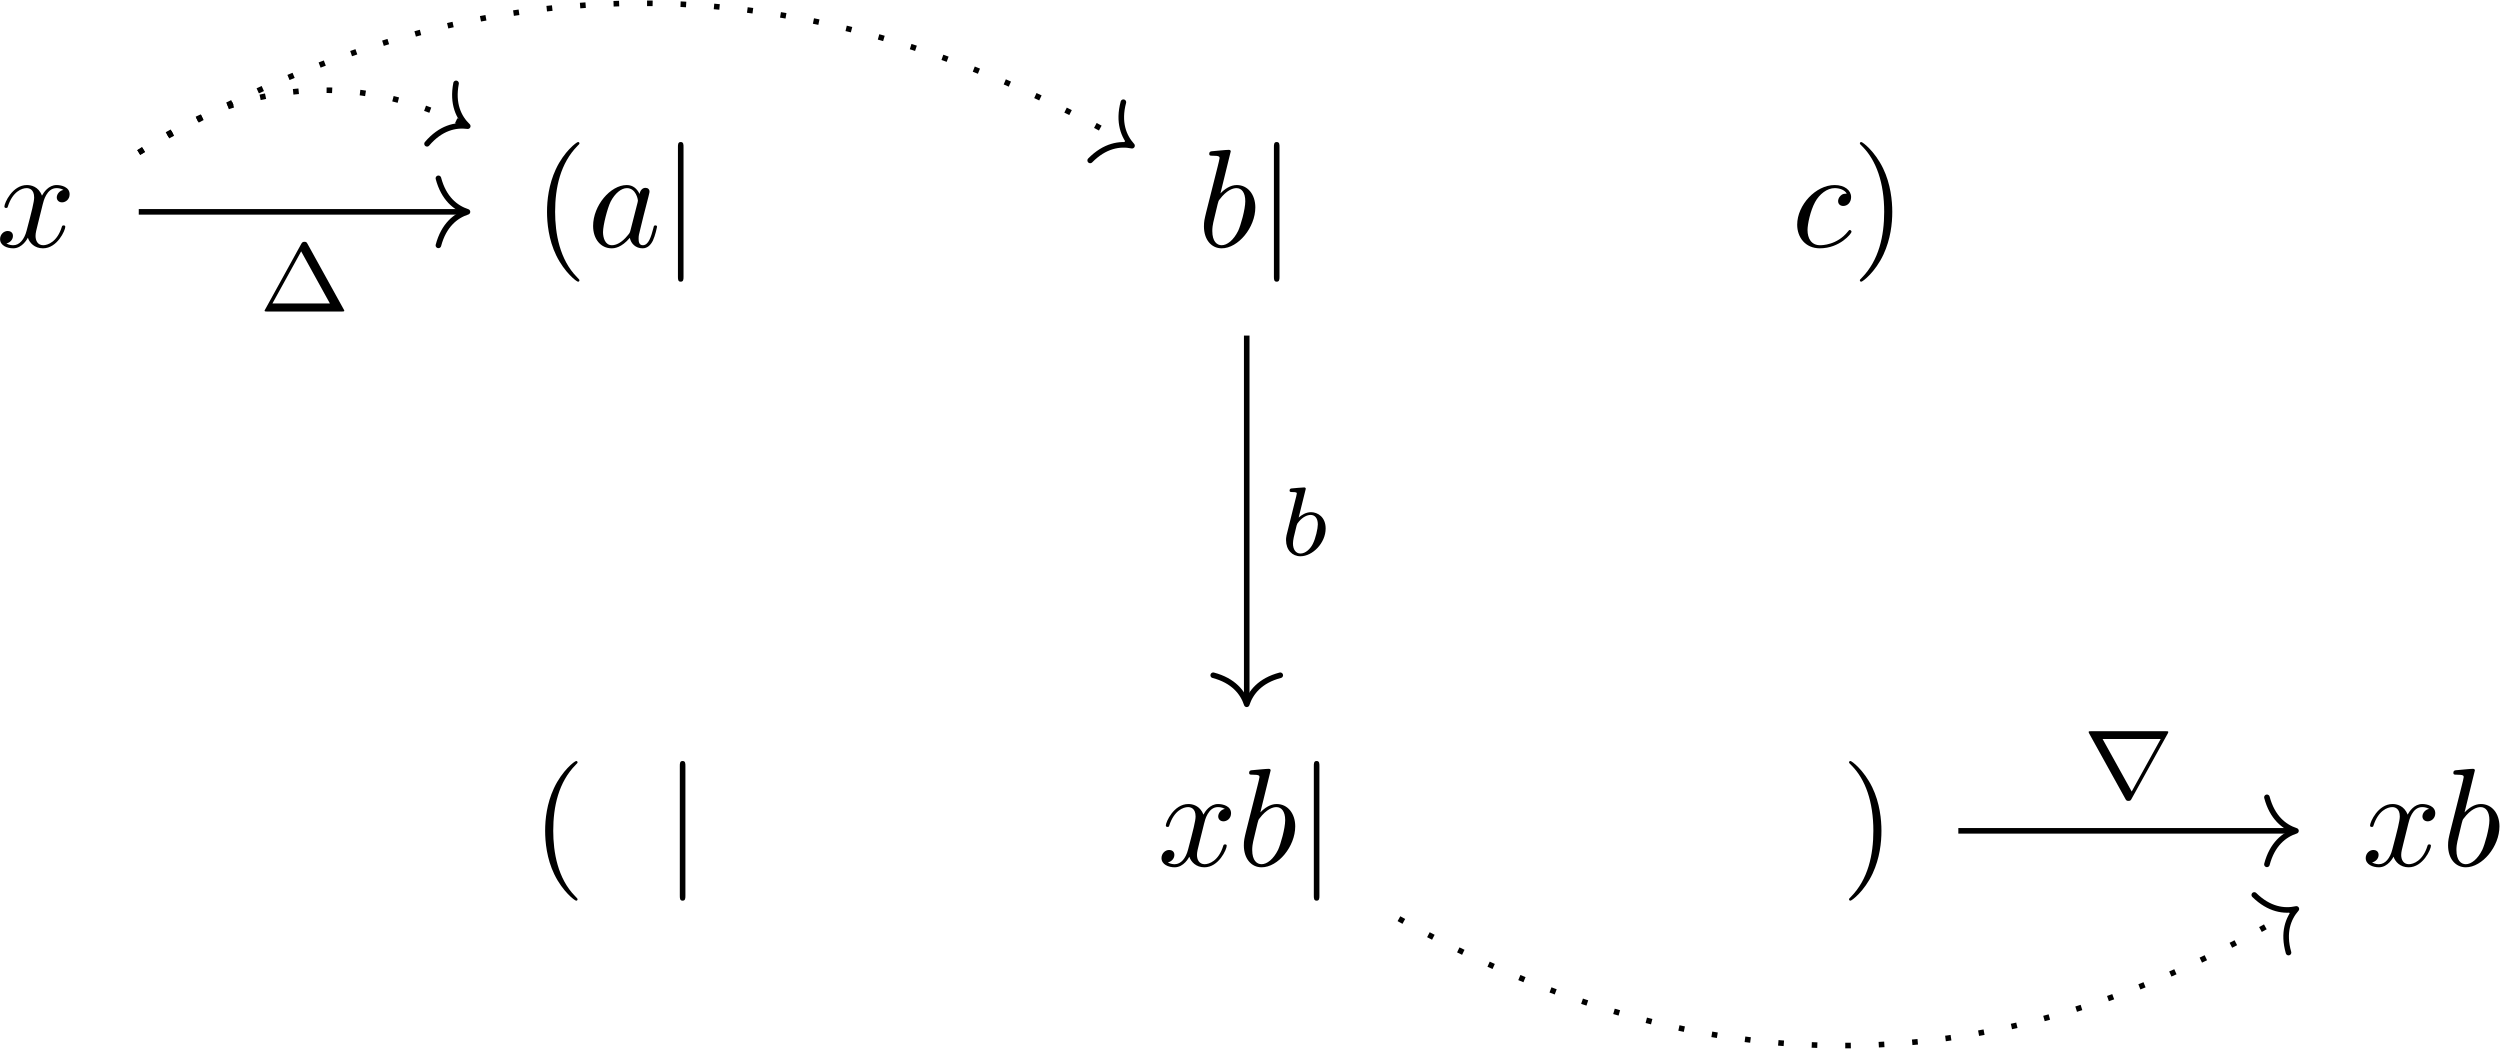
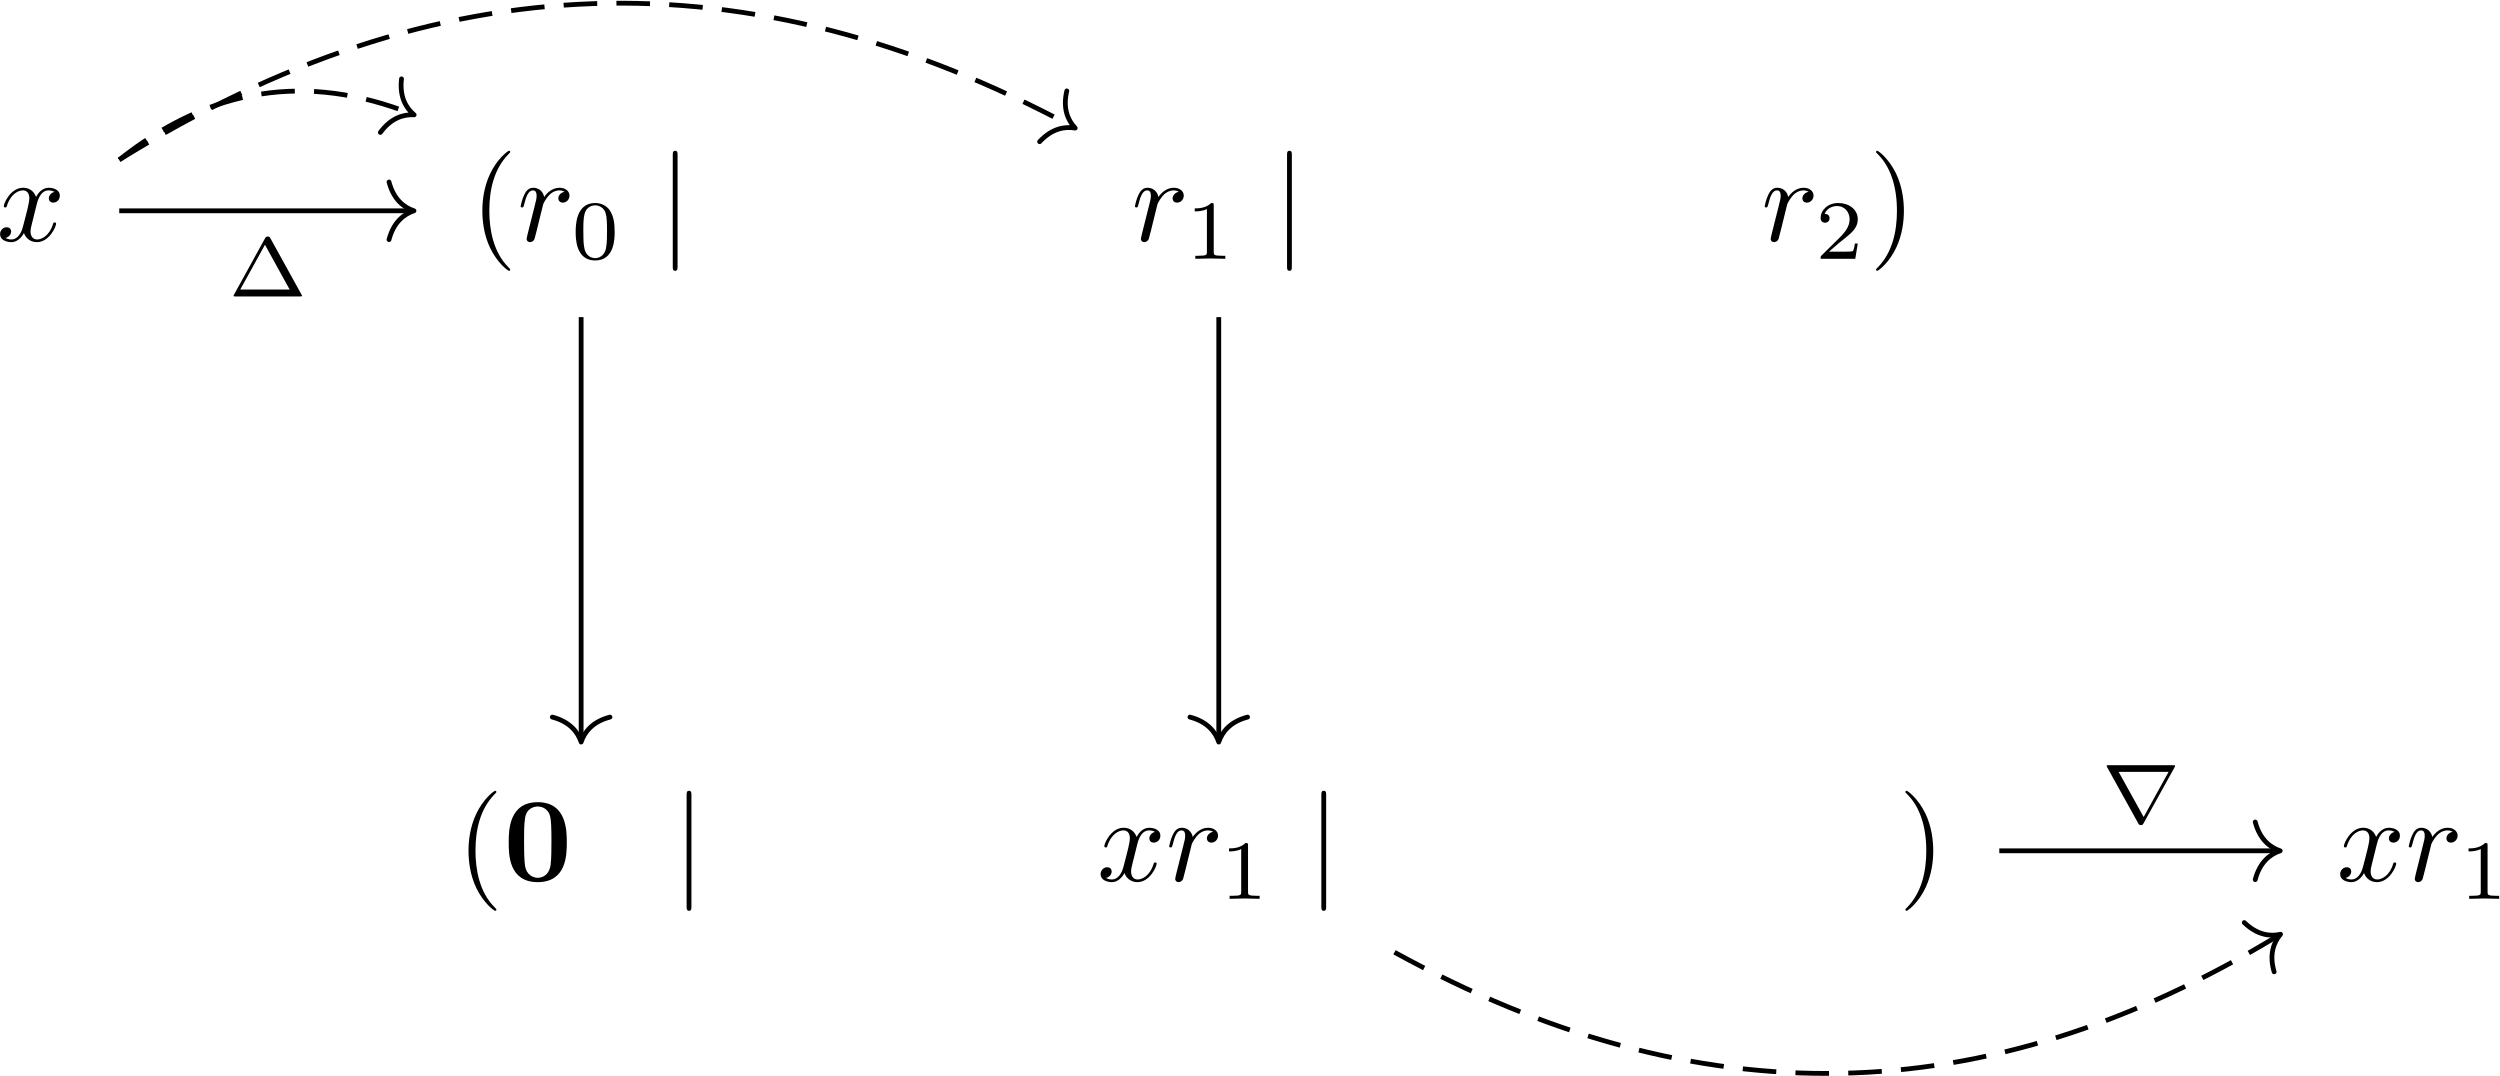
- <svg xmlns="http://www.w3.org/2000/svg" xmlns:xlink="http://www.w3.org/1999/xlink" width="1284pt" height="539pt" viewBox="0 0 1284 539" version="1.1">
+ <svg xmlns="http://www.w3.org/2000/svg" xmlns:xlink="http://www.w3.org/1999/xlink" width="1494pt" height="643pt" viewBox="0 0 1494 643" version="1.1">
  <defs>
    <g>
      <symbol overflow="visible" id="glyph0-0">
        <path style="stroke:none;" d="" />
      </symbol>
      <symbol overflow="visible" id="glyph0-1">
        <path style="stroke:none;" d="M 23.953 -21.656 C 24.391 -23.531 26.047 -30.125 31.062 -30.125 C 31.422 -30.125 33.141 -30.125 34.641 -29.203 C 32.641 -28.844 31.203 -27.047 31.203 -25.328 C 31.203 -24.172 32 -22.812 33.938 -22.812 C 35.516 -22.812 37.797 -24.109 37.797 -26.969 C 37.797 -30.703 33.578 -31.703 31.125 -31.703 C 26.969 -31.703 24.469 -27.906 23.594 -26.25 C 21.812 -30.984 17.938 -31.703 15.859 -31.703 C 8.391 -31.703 4.297 -22.453 4.297 -20.656 C 4.297 -19.938 5.016 -19.938 5.172 -19.938 C 5.734 -19.938 5.953 -20.078 6.094 -20.734 C 8.531 -28.328 13.266 -30.125 15.703 -30.125 C 17.078 -30.125 19.578 -29.484 19.578 -25.328 C 19.578 -23.094 18.359 -18.297 15.703 -8.25 C 14.562 -3.797 12.047 -0.797 8.891 -0.797 C 8.469 -0.797 6.812 -0.797 5.312 -1.719 C 7.109 -2.078 8.688 -3.594 8.688 -5.594 C 8.688 -7.531 7.109 -8.109 6.031 -8.109 C 3.875 -8.109 2.078 -6.234 2.078 -3.953 C 2.078 -0.641 5.672 0.797 8.828 0.797 C 13.562 0.797 16.141 -4.234 16.359 -4.656 C 17.219 -2.016 19.797 0.797 24.109 0.797 C 31.484 0.797 35.578 -8.469 35.578 -10.266 C 35.578 -10.969 34.938 -10.969 34.719 -10.969 C 34.078 -10.969 33.938 -10.688 33.781 -10.188 C 31.422 -2.516 26.547 -0.797 24.25 -0.797 C 21.453 -0.797 20.297 -3.078 20.297 -5.531 C 20.297 -7.109 20.734 -8.688 21.516 -11.844 Z M 23.953 -21.656 " />
      </symbol>
      <symbol overflow="visible" id="glyph0-2">
-         <path style="stroke:none;" d="M 26.75 -27.109 C 25.469 -29.766 23.391 -31.703 20.156 -31.703 C 11.766 -31.703 2.875 -21.156 2.875 -10.688 C 2.875 -3.953 6.812 0.797 12.406 0.797 C 13.844 0.797 17.438 0.5 21.734 -4.594 C 22.312 -1.578 24.812 0.797 28.266 0.797 C 30.781 0.797 32.422 -0.859 33.578 -3.156 C 34.797 -5.734 35.719 -10.109 35.719 -10.266 C 35.719 -10.969 35.078 -10.969 34.859 -10.969 C 34.141 -10.969 34.078 -10.688 33.859 -9.688 C 32.641 -5.016 31.344 -0.797 28.406 -0.797 C 26.469 -0.797 26.25 -2.656 26.25 -4.094 C 26.25 -5.672 26.391 -6.234 27.188 -9.391 C 27.969 -12.406 28.125 -13.125 28.766 -15.859 L 31.344 -25.891 C 31.844 -27.906 31.844 -28.047 31.844 -28.328 C 31.844 -29.547 30.984 -30.266 29.766 -30.266 C 28.047 -30.266 26.969 -28.688 26.75 -27.109 Z M 22.094 -8.531 C 21.734 -7.25 21.734 -7.109 20.656 -5.875 C 17.5 -1.938 14.562 -0.797 12.547 -0.797 C 8.969 -0.797 7.969 -4.734 7.969 -7.531 C 7.969 -11.125 10.266 -19.938 11.906 -23.234 C 14.125 -27.469 17.359 -30.125 20.234 -30.125 C 24.891 -30.125 25.891 -24.25 25.891 -23.812 C 25.891 -23.391 25.75 -22.953 25.688 -22.594 Z M 22.094 -8.531 " />
-       </symbol>
-       <symbol overflow="visible" id="glyph0-3">
-         <path style="stroke:none;" d="M 17.141 -49 C 17.141 -49.062 17.141 -49.781 16.219 -49.781 C 14.562 -49.781 9.328 -49.203 7.453 -49.062 C 6.891 -49 6.094 -48.922 6.094 -47.625 C 6.094 -46.766 6.75 -46.766 7.812 -46.766 C 11.266 -46.766 11.406 -46.266 11.406 -45.547 C 11.406 -45.047 10.766 -42.609 10.406 -41.109 L 4.516 -17.719 C 3.656 -14.125 3.375 -12.984 3.375 -10.469 C 3.375 -3.656 7.172 0.797 12.484 0.797 C 20.953 0.797 29.766 -9.906 29.766 -20.234 C 29.766 -26.75 25.969 -31.703 20.234 -31.703 C 16.922 -31.703 13.984 -29.625 11.844 -27.406 Z M 10.406 -21.875 C 10.828 -23.453 10.828 -23.594 11.484 -24.391 C 15 -29.047 18.219 -30.125 20.078 -30.125 C 22.672 -30.125 24.609 -27.969 24.609 -23.391 C 24.609 -19.156 22.234 -10.906 20.953 -8.172 C 18.578 -3.375 15.281 -0.797 12.484 -0.797 C 10.047 -0.797 7.672 -2.719 7.672 -8.031 C 7.672 -9.391 7.672 -10.766 8.828 -15.281 Z M 10.406 -21.875 " />
-       </symbol>
-       <symbol overflow="visible" id="glyph0-4">
-         <path style="stroke:none;" d="M 28.406 -27.266 C 27.266 -27.266 26.25 -27.266 25.25 -26.25 C 24.109 -25.172 23.953 -23.953 23.953 -23.453 C 23.953 -21.734 25.25 -20.953 26.609 -20.953 C 28.688 -20.953 30.625 -22.672 30.625 -25.531 C 30.625 -29.047 27.266 -31.703 22.172 -31.703 C 12.484 -31.703 2.938 -21.453 2.938 -11.328 C 2.938 -4.875 7.109 0.797 14.562 0.797 C 24.812 0.797 30.844 -6.812 30.844 -7.672 C 30.844 -8.109 30.422 -8.609 29.984 -8.609 C 29.625 -8.609 29.484 -8.469 29.047 -7.891 C 23.391 -0.797 15.562 -0.797 14.703 -0.797 C 10.188 -0.797 8.25 -4.297 8.25 -8.609 C 8.25 -11.547 9.688 -18.5 12.125 -22.953 C 14.344 -27.047 18.297 -30.125 22.234 -30.125 C 24.672 -30.125 27.406 -29.203 28.406 -27.266 Z M 28.406 -27.266 " />
+         <path style="stroke:none;" d="M 6.312 -4.234 C 6.094 -3.156 5.672 -1.5 5.672 -1.141 C 5.672 0.141 6.672 0.797 7.75 0.797 C 8.609 0.797 9.906 0.219 10.406 -1.219 C 10.547 -1.5 12.984 -11.266 13.266 -12.547 C 13.844 -14.922 15.141 -19.938 15.562 -21.875 C 15.859 -22.812 17.859 -26.188 19.578 -27.766 C 20.156 -28.266 22.234 -30.125 25.328 -30.125 C 27.188 -30.125 28.266 -29.266 28.328 -29.266 C 26.188 -28.906 24.609 -27.188 24.609 -25.328 C 24.609 -24.172 25.391 -22.812 27.328 -22.812 C 29.266 -22.812 31.281 -24.469 31.281 -27.047 C 31.281 -29.547 28.984 -31.703 25.328 -31.703 C 20.656 -31.703 17.5 -28.188 16.141 -26.188 C 15.562 -29.406 12.984 -31.703 9.609 -31.703 C 6.312 -31.703 4.953 -28.906 4.297 -27.625 C 3.016 -25.172 2.078 -20.875 2.078 -20.656 C 2.078 -19.938 2.797 -19.938 2.938 -19.938 C 3.656 -19.938 3.734 -20.016 4.156 -21.594 C 5.375 -26.688 6.812 -30.125 9.391 -30.125 C 10.609 -30.125 11.625 -29.547 11.625 -26.828 C 11.625 -25.328 11.406 -24.531 10.469 -20.797 Z M 6.312 -4.234 " />
      </symbol>
      <symbol overflow="visible" id="glyph1-0">
        <path style="stroke:none;" d="" />
      </symbol>
      <symbol overflow="visible" id="glyph1-1">
        <path style="stroke:none;" d="M 23.75 17.219 C 23.75 17 23.75 16.859 22.531 15.641 C 13.562 6.594 11.266 -6.953 11.266 -17.938 C 11.266 -30.422 13.984 -42.891 22.812 -51.859 C 23.75 -52.719 23.75 -52.875 23.75 -53.078 C 23.75 -53.578 23.453 -53.797 23.031 -53.797 C 22.312 -53.797 15.859 -48.922 11.625 -39.812 C 7.969 -31.922 7.109 -23.953 7.109 -17.938 C 7.109 -12.344 7.891 -3.656 11.844 4.453 C 16.141 13.266 22.312 17.938 23.031 17.938 C 23.453 17.938 23.75 17.719 23.75 17.219 Z M 23.75 17.219 " />
      </symbol>
      <symbol overflow="visible" id="glyph1-2">
        <path style="stroke:none;" d="M 20.734 -17.938 C 20.734 -23.531 19.938 -32.203 16 -40.312 C 11.688 -49.141 5.531 -53.797 4.812 -53.797 C 4.375 -53.797 4.094 -53.516 4.094 -53.078 C 4.094 -52.875 4.094 -52.719 5.453 -51.438 C 12.484 -44.328 16.578 -32.922 16.578 -17.938 C 16.578 -5.672 13.922 6.953 5.016 16 C 4.094 16.859 4.094 17 4.094 17.219 C 4.094 17.641 4.375 17.938 4.812 17.938 C 5.531 17.938 11.984 13.062 16.219 3.953 C 19.875 -3.953 20.734 -11.906 20.734 -17.938 Z M 20.734 -17.938 " />
      </symbol>
      <symbol overflow="visible" id="glyph2-0">
        <path style="stroke:none;" d="" />
      </symbol>
      <symbol overflow="visible" id="glyph2-1">
-         <path style="stroke:none;" d="M 11.406 -51.219 C 11.406 -52.516 11.406 -53.797 9.969 -53.797 C 8.531 -53.797 8.531 -52.516 8.531 -51.219 L 8.531 15.344 C 8.531 16.641 8.531 17.938 9.969 17.938 C 11.406 17.938 11.406 16.641 11.406 15.344 Z M 11.406 -51.219 " />
+         <path style="stroke:none;" d="M 25.906 -16.016 C 25.906 -21.547 25.266 -25.516 22.953 -29.031 C 21.391 -31.344 18.281 -33.344 14.266 -33.344 C 2.609 -33.344 2.609 -19.641 2.609 -16.016 C 2.609 -12.406 2.609 1 14.266 1 C 25.906 1 25.906 -12.406 25.906 -16.016 Z M 14.266 -0.406 C 11.953 -0.406 8.891 -1.75 7.891 -5.875 C 7.188 -8.844 7.188 -12.953 7.188 -16.672 C 7.188 -20.344 7.188 -24.156 7.938 -26.922 C 8.984 -30.891 12.203 -31.938 14.266 -31.938 C 16.969 -31.938 19.578 -30.281 20.484 -27.375 C 21.297 -24.656 21.344 -21.047 21.344 -16.672 C 21.344 -12.953 21.344 -9.234 20.688 -6.078 C 19.688 -1.5 16.266 -0.406 14.266 -0.406 Z M 14.266 -0.406 " />
+       </symbol>
+       <symbol overflow="visible" id="glyph2-2">
+         <path style="stroke:none;" d="M 16.828 -31.938 C 16.828 -33.297 16.719 -33.344 15.312 -33.344 C 12.109 -30.188 7.531 -30.125 5.469 -30.125 L 5.469 -28.328 C 6.672 -28.328 10 -28.328 12.75 -29.734 L 12.75 -4.125 C 12.75 -2.453 12.75 -1.812 7.734 -1.812 L 5.828 -1.812 L 5.828 0 C 6.734 -0.047 12.906 -0.203 14.766 -0.203 C 16.328 -0.203 22.656 -0.047 23.75 0 L 23.75 -1.812 L 21.844 -1.812 C 16.828 -1.812 16.828 -2.453 16.828 -4.125 Z M 16.828 -31.938 " />
+       </symbol>
+       <symbol overflow="visible" id="glyph2-3">
+         <path style="stroke:none;" d="M 25.359 -9.141 L 23.656 -9.141 C 23.5 -8.031 23 -5.078 22.344 -4.562 C 21.953 -4.266 18.078 -4.266 17.375 -4.266 L 8.141 -4.266 C 13.406 -8.938 15.172 -10.344 18.172 -12.703 C 21.891 -15.672 25.359 -18.781 25.359 -23.547 C 25.359 -29.625 20.031 -33.344 13.609 -33.344 C 7.375 -33.344 3.156 -28.969 3.156 -24.359 C 3.156 -21.797 5.328 -21.547 5.828 -21.547 C 7.031 -21.547 8.484 -22.391 8.484 -24.203 C 8.484 -25.109 8.141 -26.859 5.531 -26.859 C 7.078 -30.438 10.5 -31.531 12.859 -31.531 C 17.875 -31.531 20.484 -27.625 20.484 -23.547 C 20.484 -19.188 17.375 -15.719 15.766 -13.906 L 3.672 -1.953 C 3.156 -1.5 3.156 -1.406 3.156 0 L 23.859 0 Z M 25.359 -9.141 " />
+       </symbol>
+       <symbol overflow="visible" id="glyph2-4">
+         <path style="stroke:none;" d="M 25.156 -34.656 C 24.656 -35.562 24.5 -35.812 23.5 -35.812 C 22.906 -35.812 22.391 -35.656 21.953 -34.859 L 3.422 -1.203 C 3.062 -0.656 3.062 -0.547 3.062 -0.5 C 3.062 0 3.469 0 4.266 0 L 42.781 0 C 43.594 0 43.984 0 43.984 -0.5 C 43.984 -0.547 43.984 -0.656 43.641 -1.203 Z M 21.844 -30.891 L 36.609 -4.125 L 7.078 -4.125 Z M 21.844 -30.891 " />
      </symbol>
      <symbol overflow="visible" id="glyph3-0">
        <path style="stroke:none;" d="" />
      </symbol>
      <symbol overflow="visible" id="glyph3-1">
-         <path style="stroke:none;" d="M 25.156 -34.656 C 24.656 -35.562 24.5 -35.812 23.5 -35.812 C 22.906 -35.812 22.391 -35.656 21.953 -34.859 L 3.422 -1.203 C 3.062 -0.656 3.062 -0.547 3.062 -0.5 C 3.062 0 3.469 0 4.266 0 L 42.781 0 C 43.594 0 43.984 0 43.984 -0.5 C 43.984 -0.547 43.984 -0.656 43.641 -1.203 Z M 21.844 -30.891 L 36.609 -4.125 L 7.078 -4.125 Z M 21.844 -30.891 " />
+         <path style="stroke:none;" d="M 11.406 -51.219 C 11.406 -52.516 11.406 -53.797 9.969 -53.797 C 8.531 -53.797 8.531 -52.516 8.531 -51.219 L 8.531 15.344 C 8.531 16.641 8.531 17.938 9.969 17.938 C 11.406 17.938 11.406 16.641 11.406 15.344 Z M 11.406 -51.219 " />
      </symbol>
      <symbol overflow="visible" id="glyph4-0">
        <path style="stroke:none;" d="" />
      </symbol>
      <symbol overflow="visible" id="glyph4-1">
-         <path style="stroke:none;" d="M 13.25 -33.344 C 13.312 -33.453 13.453 -34.094 13.453 -34.156 C 13.453 -34.406 13.25 -34.859 12.656 -34.859 C 11.656 -34.859 7.484 -34.453 6.234 -34.344 C 5.828 -34.297 5.125 -34.25 5.125 -33.188 C 5.125 -32.484 5.828 -32.484 6.422 -32.484 C 8.844 -32.484 8.844 -32.141 8.844 -31.734 C 8.844 -31.391 8.344 -29.375 8.031 -28.219 L 6.875 -23.609 C 6.422 -21.891 3.672 -10.891 3.562 -10.25 C 3.312 -9.047 3.312 -8.391 3.312 -7.781 C 3.312 -2.719 6.531 0.5 10.703 0.5 C 16.969 0.5 23.656 -6.328 23.656 -13.766 C 23.656 -19.641 19.578 -22.141 16.125 -22.141 C 13.516 -22.141 11.297 -20.688 9.797 -19.391 Z M 10.75 -0.906 C 8.281 -0.906 6.875 -3.062 6.875 -6.031 C 6.875 -7.891 7.328 -9.594 8.734 -15.266 C 9.047 -16.219 9.047 -16.328 10 -17.422 C 11.906 -19.641 14.156 -20.734 15.969 -20.734 C 17.922 -20.734 19.641 -19.281 19.641 -15.875 C 19.641 -13.812 18.531 -8.688 17.031 -5.781 C 15.812 -3.312 13.312 -0.906 10.75 -0.906 Z M 10.75 -0.906 " />
+         <path style="stroke:none;" d="M 37.953 -22.891 C 37.953 -29.844 37.875 -46.984 20.594 -46.984 C 3.297 -46.984 3.234 -29.906 3.234 -22.891 C 3.234 -15.781 3.297 0.797 20.594 0.797 C 37.797 0.797 37.953 -15.703 37.953 -22.891 Z M 20.594 -1.797 C 18 -1.797 13.984 -3.375 13.062 -8.609 C 12.406 -12.344 12.406 -19.797 12.406 -23.75 C 12.406 -28.906 12.406 -33.578 12.984 -37.297 C 13.844 -43.688 18.859 -44.406 20.594 -44.406 C 23.234 -44.406 26.188 -43.047 27.547 -39.891 C 28.766 -37.234 28.766 -29.625 28.766 -23.75 C 28.766 -19.734 28.766 -13.203 28.266 -9.469 C 27.266 -2.797 22.734 -1.797 20.594 -1.797 Z M 20.594 -1.797 " />
      </symbol>
      <symbol overflow="visible" id="glyph5-0">
        <path style="stroke:none;" d="" />
      </symbol>
      <symbol overflow="visible" id="glyph5-1">
        <path style="stroke:none;" d="M 44.047 -33 C 44.094 -33.094 44.391 -33.594 44.391 -33.844 C 44.391 -34.297 43.984 -34.297 43.094 -34.297 L 4.766 -34.297 C 3.859 -34.297 3.469 -34.297 3.469 -33.844 C 3.469 -33.594 3.766 -33.141 3.812 -33 L 22.25 0.297 C 22.703 1.156 22.906 1.5 23.906 1.5 C 24.906 1.5 25.109 1.203 25.516 0.453 Z M 10.641 -30.281 L 40.469 -30.281 L 25.609 -3.359 L 25.562 -3.359 Z M 10.641 -30.281 " />
      </symbol>
    </g>
  </defs>
  <g id="surface1">
    <g style="fill:rgb(0%,0%,0%);fill-opacity:1;">
-       <use xlink:href="#glyph0-1" x="-2.042" y="126.741" />
+       <use xlink:href="#glyph0-1" x="-2.042" y="143.903" />
    </g>
    <g style="fill:rgb(0%,0%,0%);fill-opacity:1;">
-       <use xlink:href="#glyph1-1" x="273.841" y="126.741" />
+       <use xlink:href="#glyph1-1" x="281.149" y="143.903" />
    </g>
    <g style="fill:rgb(0%,0%,0%);fill-opacity:1;">
-       <use xlink:href="#glyph0-2" x="301.741" y="126.741" />
+       <use xlink:href="#glyph0-2" x="309.049" y="143.903" />
    </g>
    <g style="fill:rgb(0%,0%,0%);fill-opacity:1;">
-       <use xlink:href="#glyph2-1" x="339.656" y="126.741" />
+       <use xlink:href="#glyph2-1" x="341.413" y="154.66" />
    </g>
    <g style="fill:rgb(0%,0%,0%);fill-opacity:1;">
-       <use xlink:href="#glyph0-3" x="614.97" y="126.741" />
+       <use xlink:href="#glyph3-1" x="393.512" y="143.903" />
    </g>
    <g style="fill:rgb(0%,0%,0%);fill-opacity:1;">
-       <use xlink:href="#glyph2-1" x="645.75" y="126.741" />
+       <use xlink:href="#glyph0-2" x="676.134" y="143.903" />
    </g>
    <g style="fill:rgb(0%,0%,0%);fill-opacity:1;">
-       <use xlink:href="#glyph0-4" x="920.098" y="126.741" />
+       <use xlink:href="#glyph2-2" x="708.498" y="154.66" />
    </g>
    <g style="fill:rgb(0%,0%,0%);fill-opacity:1;">
-       <use xlink:href="#glyph1-2" x="951.138" y="126.741" />
+       <use xlink:href="#glyph3-1" x="760.604" y="143.903" />
    </g>
    <g style="fill:rgb(0%,0%,0%);fill-opacity:1;">
-       <use xlink:href="#glyph1-1" x="272.876" y="444.65" />
+       <use xlink:href="#glyph0-2" x="1052.492" y="143.903" />
    </g>
    <g style="fill:rgb(0%,0%,0%);fill-opacity:1;">
-       <use xlink:href="#glyph2-1" x="340.621" y="444.65" />
+       <use xlink:href="#glyph2-3" x="1084.849" y="154.66" />
    </g>
    <g style="fill:rgb(0%,0%,0%);fill-opacity:1;">
-       <use xlink:href="#glyph0-1" x="594.471" y="444.65" />
-       <use xlink:href="#glyph0-3" x="635.465" y="444.65" />
+       <use xlink:href="#glyph1-2" x="1117.033" y="143.903" />
    </g>
    <g style="fill:rgb(0%,0%,0%);fill-opacity:1;">
-       <use xlink:href="#glyph2-1" x="666.248" y="444.65" />
+       <use xlink:href="#glyph1-1" x="272.876" y="526.367" />
    </g>
    <g style="fill:rgb(0%,0%,0%);fill-opacity:1;">
-       <use xlink:href="#glyph1-2" x="945.579" y="444.65" />
+       <use xlink:href="#glyph4-1" x="300.769" y="526.367" />
    </g>
    <g style="fill:rgb(0%,0%,0%);fill-opacity:1;">
-       <use xlink:href="#glyph0-1" x="1212.958" y="444.65" />
-       <use xlink:href="#glyph0-3" x="1253.953" y="444.65" />
+       <use xlink:href="#glyph3-1" x="401.792" y="526.367" />
    </g>
-     <path style="fill:none;stroke-width:0.398;stroke-linecap:butt;stroke-linejoin:miter;stroke:rgb(0%,0%,0%);stroke-opacity:1;stroke-dasharray:0.398,1.993;stroke-miterlimit:10;" d="M -79.178 26.31 C -71.534 31.531 -63.875 32.112 -55.891 28.276 " transform="matrix(7.2,0,0,-7.2,641.3504,267.7604)" />
-     <path style="fill:none;stroke-width:0.398;stroke-linecap:round;stroke-linejoin:round;stroke:rgb(0%,0%,0%);stroke-opacity:1;stroke-miterlimit:10;" d="M -2.072 2.391 C -1.694 0.956 -0.85 0.279 0 0 C -0.85 -0.279 -1.693 -0.956 -2.072 -2.391 " transform="matrix(6.48936,3.117888,3.117888,-6.48936,240.2288,64.7978)" />
-     <path style="fill:none;stroke-width:0.398;stroke-linecap:butt;stroke-linejoin:miter;stroke:rgb(0%,0%,0%);stroke-opacity:1;stroke-dasharray:0.398,1.993;stroke-miterlimit:10;" d="M -79.178 26.308 C -55.175 40.342 -32.308 40.467 -8.499 26.894 " transform="matrix(7.2,0,0,-7.2,641.3504,267.7604)" />
-     <path style="fill:none;stroke-width:0.398;stroke-linecap:round;stroke-linejoin:round;stroke:rgb(0%,0%,0%);stroke-opacity:1;stroke-miterlimit:10;" d="M -2.072 2.391 C -1.694 0.957 -0.85 0.279 0 -0 C -0.85 -0.279 -1.693 -0.956 -2.072 -2.391 " transform="matrix(6.254712,3.565584,3.565584,-6.254712,581.4043,74.8303)" />
-     <path style="fill:none;stroke-width:0.398;stroke-linecap:butt;stroke-linejoin:miter;stroke:rgb(0%,0%,0%);stroke-opacity:1;stroke-miterlimit:10;" d="M -79.178 22.077 L -55.93 22.077 " transform="matrix(7.2,0,0,-7.2,641.3504,267.7604)" />
-     <path style="fill:none;stroke-width:0.398;stroke-linecap:round;stroke-linejoin:round;stroke:rgb(0%,0%,0%);stroke-opacity:1;stroke-miterlimit:10;" d="M -2.072 2.391 C -1.693 0.956 -0.85 0.279 -0 -0 C -0.85 -0.279 -1.693 -0.957 -2.072 -2.391 " transform="matrix(7.2,0,0,-7.2,240.0873,108.8044)" />
    <g style="fill:rgb(0%,0%,0%);fill-opacity:1;">
-       <use xlink:href="#glyph3-1" x="132.836" y="159.998" />
+       <use xlink:href="#glyph0-1" x="655.635" y="526.367" />
+       <use xlink:href="#glyph0-2" x="696.629" y="526.367" />
    </g>
-     <path style="fill:none;stroke-width:0.398;stroke-linecap:butt;stroke-linejoin:miter;stroke:rgb(0%,0%,0%);stroke-opacity:1;stroke-miterlimit:10;" d="M -0.143 13.251 L -0.143 -12.852 " transform="matrix(7.2,0,0,-7.2,641.3504,267.7604)" />
-     <path style="fill:none;stroke-width:0.398;stroke-linecap:round;stroke-linejoin:round;stroke:rgb(0%,0%,0%);stroke-opacity:1;stroke-miterlimit:10;" d="M -2.072 2.391 C -1.694 0.956 -0.85 0.279 0 -0 C -0.85 -0.279 -1.694 -0.957 -2.072 -2.391 " transform="matrix(0,7.2,7.2,0,640.3246,361.7293)" />
    <g style="fill:rgb(0%,0%,0%);fill-opacity:1;">
-       <use xlink:href="#glyph4-1" x="657.198" y="285.199" />
+       <use xlink:href="#glyph2-2" x="728.996" y="537.131" />
    </g>
-     <path style="fill:none;stroke-width:0.398;stroke-linecap:butt;stroke-linejoin:miter;stroke:rgb(0%,0%,0%);stroke-opacity:1;stroke-dasharray:0.398,1.993;stroke-miterlimit:10;" d="M 10.715 -28.345 C 32.631 -40.638 53.299 -40.38 74.56 -27.75 " transform="matrix(7.2,0,0,-7.2,641.3504,267.7604)" />
-     <path style="fill:none;stroke-width:0.398;stroke-linecap:round;stroke-linejoin:round;stroke:rgb(0%,0%,0%);stroke-opacity:1;stroke-miterlimit:10;" d="M -2.072 2.391 C -1.694 0.956 -0.85 0.279 -0 0 C -0.85 -0.279 -1.694 -0.956 -2.072 -2.391 " transform="matrix(6.18984,-3.677112,-3.677112,-6.18984,1179.415,466.8287)" />
-     <path style="fill:none;stroke-width:0.398;stroke-linecap:butt;stroke-linejoin:miter;stroke:rgb(0%,0%,0%);stroke-opacity:1;stroke-miterlimit:10;" d="M 50.618 -22.077 L 74.504 -22.077 " transform="matrix(7.2,0,0,-7.2,641.3504,267.7604)" />
-     <path style="fill:none;stroke-width:0.398;stroke-linecap:round;stroke-linejoin:round;stroke:rgb(0%,0%,0%);stroke-opacity:1;stroke-miterlimit:10;" d="M -2.072 2.391 C -1.694 0.956 -0.85 0.279 0 0 C -0.85 -0.279 -1.694 -0.956 -2.072 -2.391 " transform="matrix(7.2,0,0,-7.2,1179.214,426.7164)" />
    <g style="fill:rgb(0%,0%,0%);fill-opacity:1;">
-       <use xlink:href="#glyph5-1" x="1069.254" y="409.838" />
+       <use xlink:href="#glyph3-1" x="781.102" y="526.367" />
+     </g>
+     <g style="fill:rgb(0%,0%,0%);fill-opacity:1;">
+       <use xlink:href="#glyph1-2" x="1134.572" y="526.367" />
+     </g>
+     <g style="fill:rgb(0%,0%,0%);fill-opacity:1;">
+       <use xlink:href="#glyph0-1" x="1396.393" y="526.367" />
+       <use xlink:href="#glyph0-2" x="1437.387" y="526.367" />
+     </g>
+     <g style="fill:rgb(0%,0%,0%);fill-opacity:1;">
+       <use xlink:href="#glyph2-2" x="1469.746" y="537.131" />
+     </g>
+     <path style="fill:none;stroke-width:0.398;stroke-linecap:butt;stroke-linejoin:miter;stroke:rgb(0%,0%,0%);stroke-opacity:1;stroke-dasharray:2.789,1.594;stroke-miterlimit:10;" d="M -94.261 30.794 C -86.639 36.843 -78.648 38.028 -69.97 34.599 " transform="matrix(7.2,0,0,-7.2,749.9408,317.2068)" />
+     <path style="fill:none;stroke-width:0.398;stroke-linecap:round;stroke-linejoin:round;stroke:rgb(0%,0%,0%);stroke-opacity:1;stroke-miterlimit:10;" d="M -2.072 2.391 C -1.693 0.956 -0.85 0.279 0 0 C -0.85 -0.279 -1.694 -0.956 -2.072 -2.391 " transform="matrix(6.695856,2.645856,2.645856,-6.695856,247.4915,68.6218)" />
+     <path style="fill:none;stroke-width:0.398;stroke-linecap:butt;stroke-linejoin:miter;stroke:rgb(0%,0%,0%);stroke-opacity:1;stroke-dasharray:2.789,1.594;stroke-miterlimit:10;" d="M -94.261 30.792 C -67.811 47.21 -42.183 48.029 -15.091 33.52 " transform="matrix(7.2,0,0,-7.2,749.9408,317.2068)" />
+     <path style="fill:none;stroke-width:0.398;stroke-linecap:round;stroke-linejoin:round;stroke:rgb(0%,0%,0%);stroke-opacity:1;stroke-miterlimit:10;" d="M -2.072 2.391 C -1.694 0.956 -0.85 0.279 0 -0 C -0.85 -0.279 -1.694 -0.956 -2.072 -2.391 " transform="matrix(6.3468,3.399048,3.399048,-6.3468,642.5502,76.5418)" />
+     <path style="fill:none;stroke-width:0.398;stroke-linecap:butt;stroke-linejoin:miter;stroke:rgb(0%,0%,0%);stroke-opacity:1;stroke-miterlimit:10;" d="M -94.261 26.56 L -69.998 26.56 " transform="matrix(7.2,0,0,-7.2,749.9408,317.2068)" />
+     <path style="fill:none;stroke-width:0.398;stroke-linecap:round;stroke-linejoin:round;stroke:rgb(0%,0%,0%);stroke-opacity:1;stroke-miterlimit:10;" d="M -2.072 2.391 C -1.693 0.956 -0.85 0.279 -0 -0 C -0.85 -0.279 -1.693 -0.956 -2.072 -2.391 " transform="matrix(7.2,0,0,-7.2,247.391,125.971)" />
+     <g style="fill:rgb(0%,0%,0%);fill-opacity:1;">
+       <use xlink:href="#glyph2-4" x="136.494" y="177.16" />
+     </g>
+     <path style="fill:none;stroke-width:0.398;stroke-linecap:butt;stroke-linejoin:miter;stroke:rgb(0%,0%,0%);stroke-opacity:1;stroke-miterlimit:10;" d="M -55.924 17.734 L -55.924 -17.335 " transform="matrix(7.2,0,0,-7.2,749.9408,317.2068)" />
+     <path style="fill:none;stroke-width:0.398;stroke-linecap:round;stroke-linejoin:round;stroke:rgb(0%,0%,0%);stroke-opacity:1;stroke-miterlimit:10;" d="M -2.072 2.391 C -1.694 0.956 -0.85 0.279 0 0 C -0.85 -0.279 -1.694 -0.956 -2.072 -2.391 " transform="matrix(0,7.2,7.2,0,347.289,443.4554)" />
+     <path style="fill:none;stroke-width:0.398;stroke-linecap:butt;stroke-linejoin:miter;stroke:rgb(0%,0%,0%);stroke-opacity:1;stroke-miterlimit:10;" d="M -3.001 17.734 L -3.001 -17.335 " transform="matrix(7.2,0,0,-7.2,749.9408,317.2068)" />
+     <path style="fill:none;stroke-width:0.398;stroke-linecap:round;stroke-linejoin:round;stroke:rgb(0%,0%,0%);stroke-opacity:1;stroke-miterlimit:10;" d="M -2.072 2.391 C -1.694 0.956 -0.85 0.279 0 0 C -0.85 -0.279 -1.694 -0.956 -2.072 -2.391 " transform="matrix(0,7.2,7.2,0,728.3304,443.4554)" />
+     <path style="fill:none;stroke-width:0.398;stroke-linecap:butt;stroke-linejoin:miter;stroke:rgb(0%,0%,0%);stroke-opacity:1;stroke-dasharray:2.789,1.594;stroke-miterlimit:10;" d="M 11.584 -34.981 C 36.881 -48.865 60.624 -48.349 84.956 -33.589 " transform="matrix(7.2,0,0,-7.2,749.9408,317.2068)" />
+     <path style="fill:none;stroke-width:0.398;stroke-linecap:round;stroke-linejoin:round;stroke:rgb(0%,0%,0%);stroke-opacity:1;stroke-miterlimit:10;" d="M -2.072 2.391 C -1.694 0.956 -0.85 0.279 0 -0 C -0.85 -0.279 -1.694 -0.956 -2.072 -2.391 " transform="matrix(6.15564,-3.734064,-3.734064,-6.15564,1362.851,558.3082)" />
+     <path style="fill:none;stroke-width:0.398;stroke-linecap:butt;stroke-linejoin:miter;stroke:rgb(0%,0%,0%);stroke-opacity:1;stroke-miterlimit:10;" d="M 61.784 -26.56 L 84.898 -26.56 " transform="matrix(7.2,0,0,-7.2,749.9408,317.2068)" />
+     <path style="fill:none;stroke-width:0.398;stroke-linecap:round;stroke-linejoin:round;stroke:rgb(0%,0%,0%);stroke-opacity:1;stroke-miterlimit:10;" d="M -2.072 2.391 C -1.694 0.956 -0.85 0.279 0 0 C -0.85 -0.279 -1.694 -0.956 -2.072 -2.391 " transform="matrix(7.2,0,0,-7.2,1362.643,508.4425)" />
+     <g style="fill:rgb(0%,0%,0%);fill-opacity:1;">
+       <use xlink:href="#glyph5-1" x="1255.467" y="491.562" />
    </g>
  </g>
</svg>
